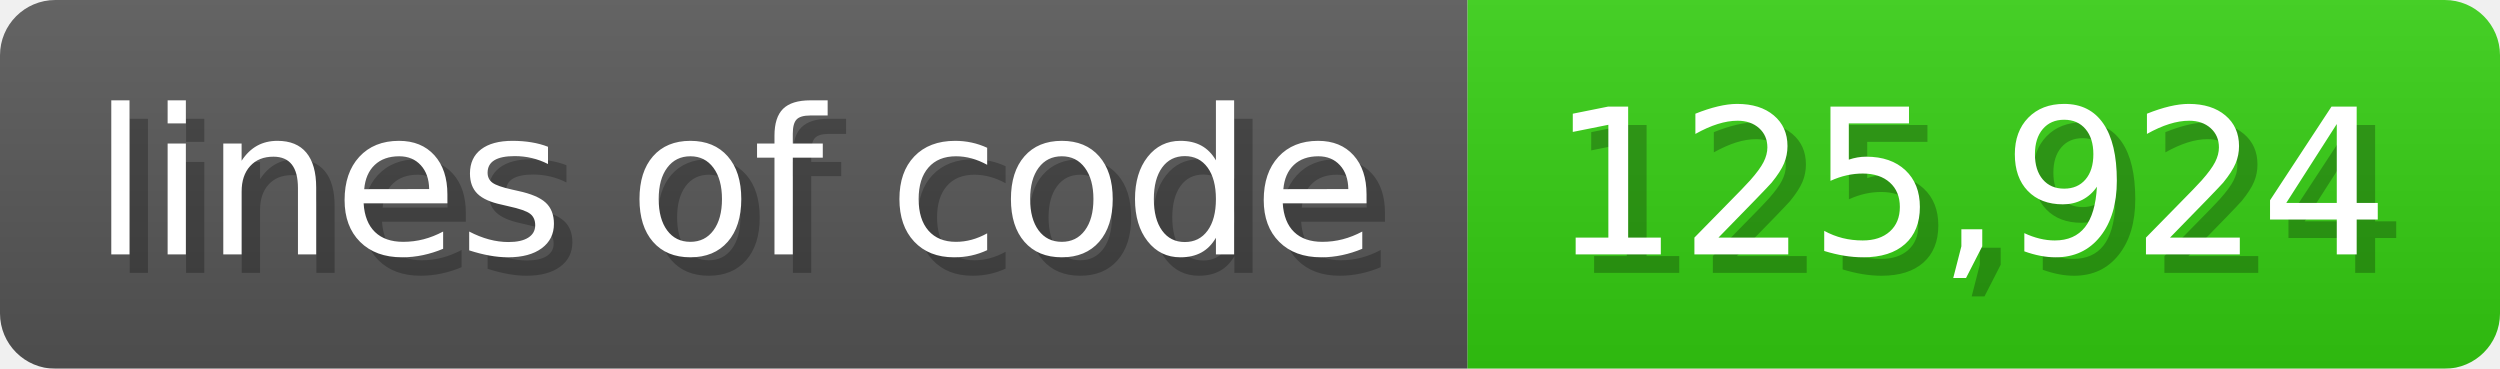
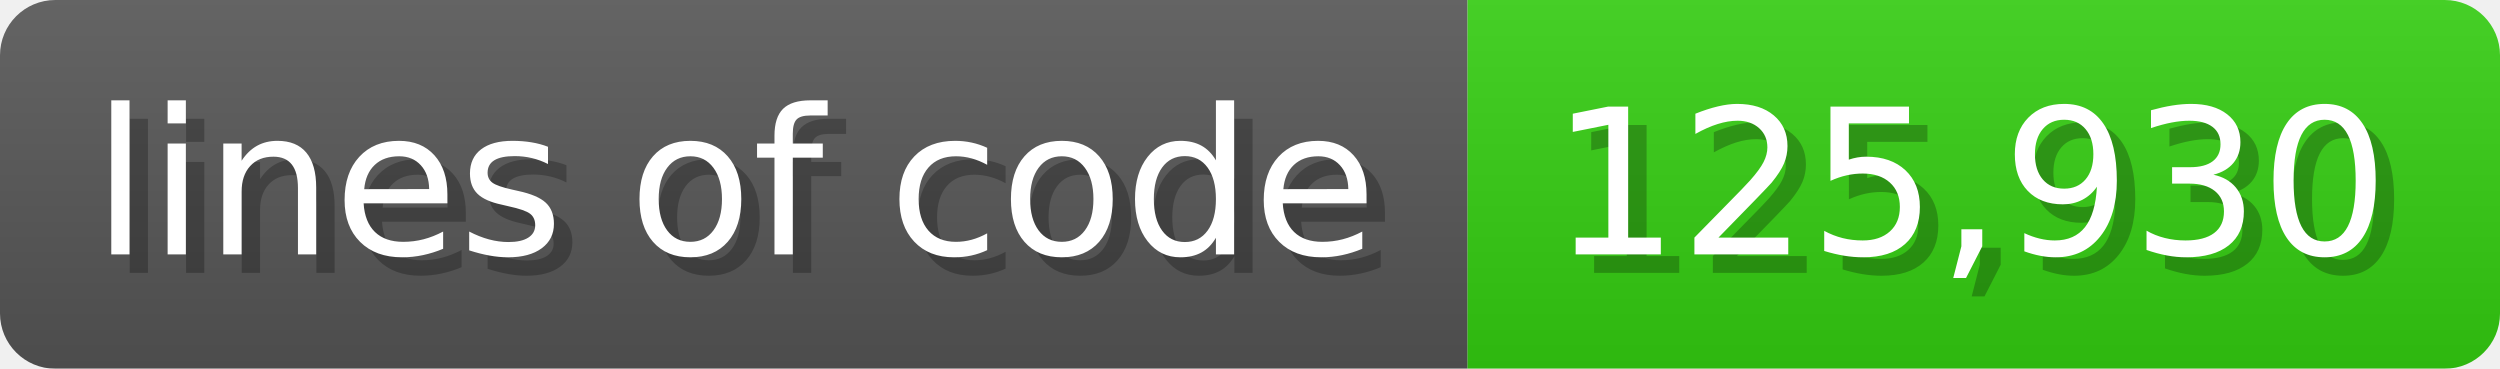
<svg xmlns="http://www.w3.org/2000/svg" width="135.6" height="20" viewBox="0 0 1356 200">
  <linearGradient id="a" x2="0" y2="100%">
    <stop offset="0" stop-opacity=".1" stop-color="#EEE" />
    <stop offset="1" stop-opacity=".1" />
  </linearGradient>
  <mask id="m">
    <rect width="1356" height="200" rx="30" fill="#FFF" />
  </mask>
  <g mask="url(#m)">
    <rect width="796" height="200" fill="#555" />
    <rect width="560" height="200" fill="#3C1" x="796" />
    <rect width="1356" height="200" fill="url(#a)" />
  </g>
  <g fill="#fff" text-anchor="start" font-family="Verdana,DejaVu Sans,sans-serif" font-size="110">
    <text x="60" y="148" textLength="696" fill="#000" opacity="0.25">lines of code</text>
    <text x="50" y="138" textLength="696">lines of code</text>
-     <text x="851" y="148" textLength="460" fill="#000" opacity="0.25">125,924</text>
-     <text x="841" y="138" textLength="460">125,924</text>
+     <text x="851" y="148" textLength="460" fill="#000" opacity="0.25">125,930</text>
+     <text x="841" y="138" textLength="460">125,930</text>
  </g>
</svg>
